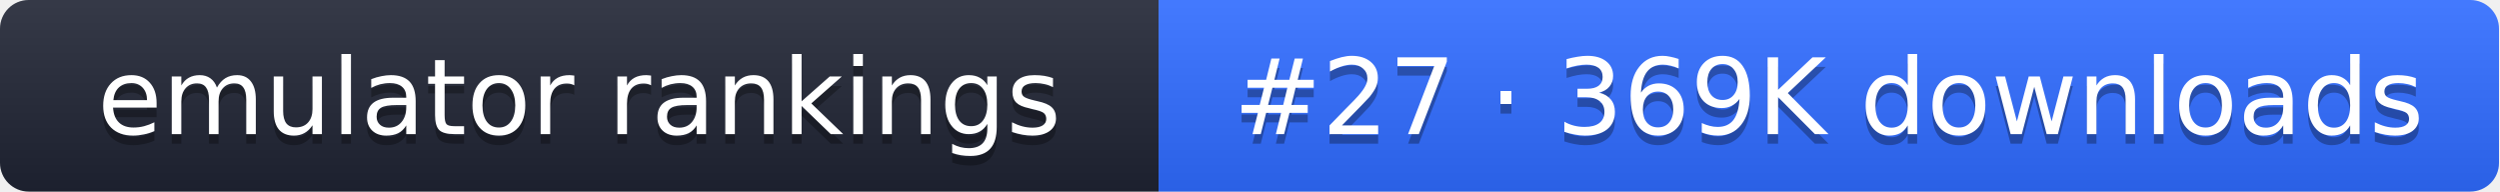
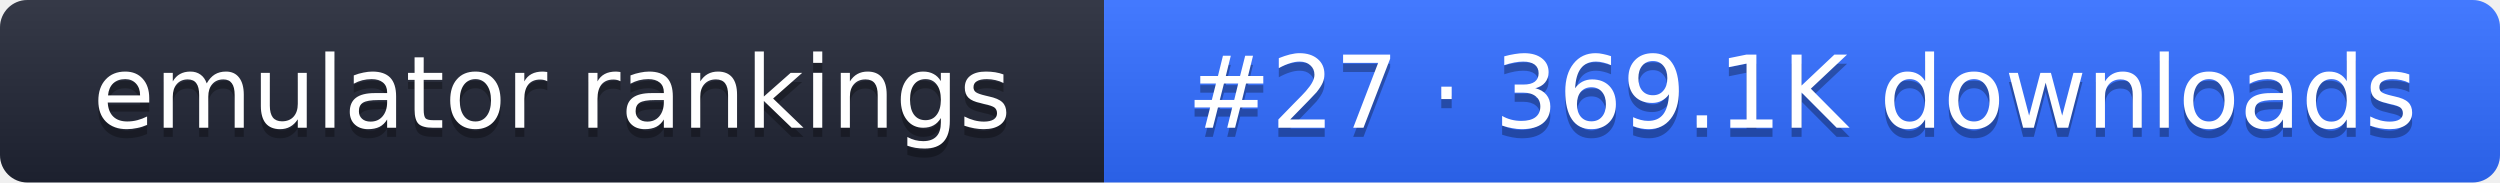
- <svg xmlns="http://www.w3.org/2000/svg" width="261" height="20" role="img" aria-label="emulator rankings: #27 · 369K downloads">
+ <svg xmlns="http://www.w3.org/2000/svg" width="274" height="20" role="img" aria-label="emulator rankings: #27 · 369.1K downloads">
  <linearGradient id="g" x2="0" y2="100%">
    <stop offset="0" stop-color="#fff" stop-opacity=".1" />
    <stop offset="1" stop-opacity=".1" />
  </linearGradient>
  <clipPath id="r">
-     <rect width="261" height="20" rx="3" fill="#fff" />
+     <rect width="274" height="20" rx="3" fill="#fff" />
  </clipPath>
  <g clip-path="url(#r)">
    <rect width="121" height="20" fill="#1f2433" />
-     <rect x="121" width="140" height="20" fill="#2f6bff" />
-     <rect width="261" height="20" fill="url(#g)" />
+     <rect x="121" width="153" height="20" fill="#2f6bff" />
+     <rect width="274" height="20" fill="url(#g)" />
  </g>
  <g fill="#fff" text-anchor="middle" font-family="Verdana,DejaVu Sans,sans-serif" font-size="11">
    <text x="60.5" y="15" fill="#010101" fill-opacity=".3">emulator rankings</text>
    <text x="60.5" y="14">emulator rankings</text>
-     <text x="191" y="15" fill="#010101" fill-opacity=".3">#27 · 369K downloads</text>
-     <text x="191" y="14">#27 · 369K downloads</text>
+     <text x="197.5" y="15" fill="#010101" fill-opacity=".3">#27 · 369.1K downloads</text>
+     <text x="197.5" y="14">#27 · 369.1K downloads</text>
  </g>
</svg>
